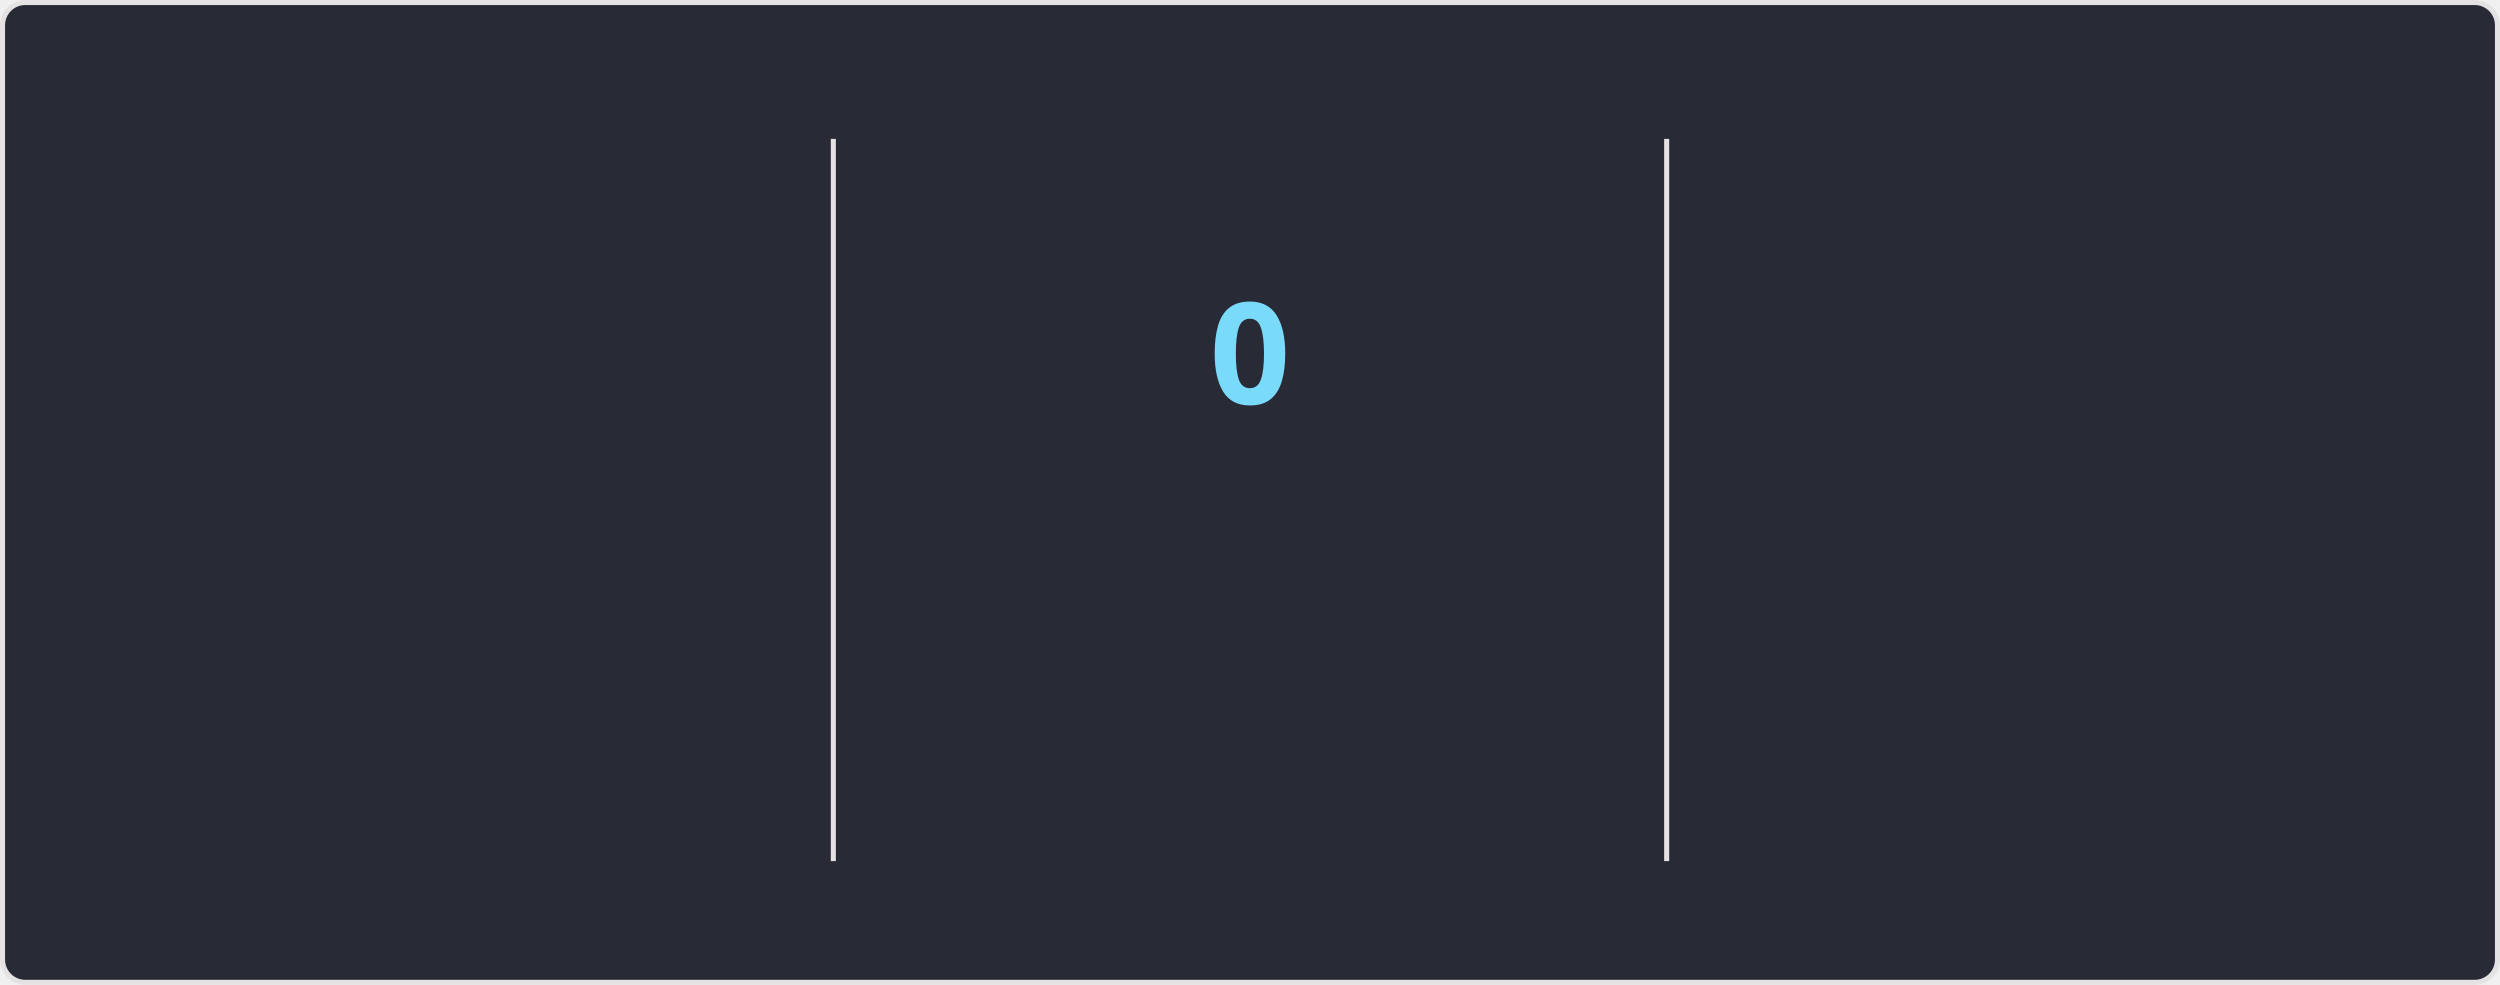
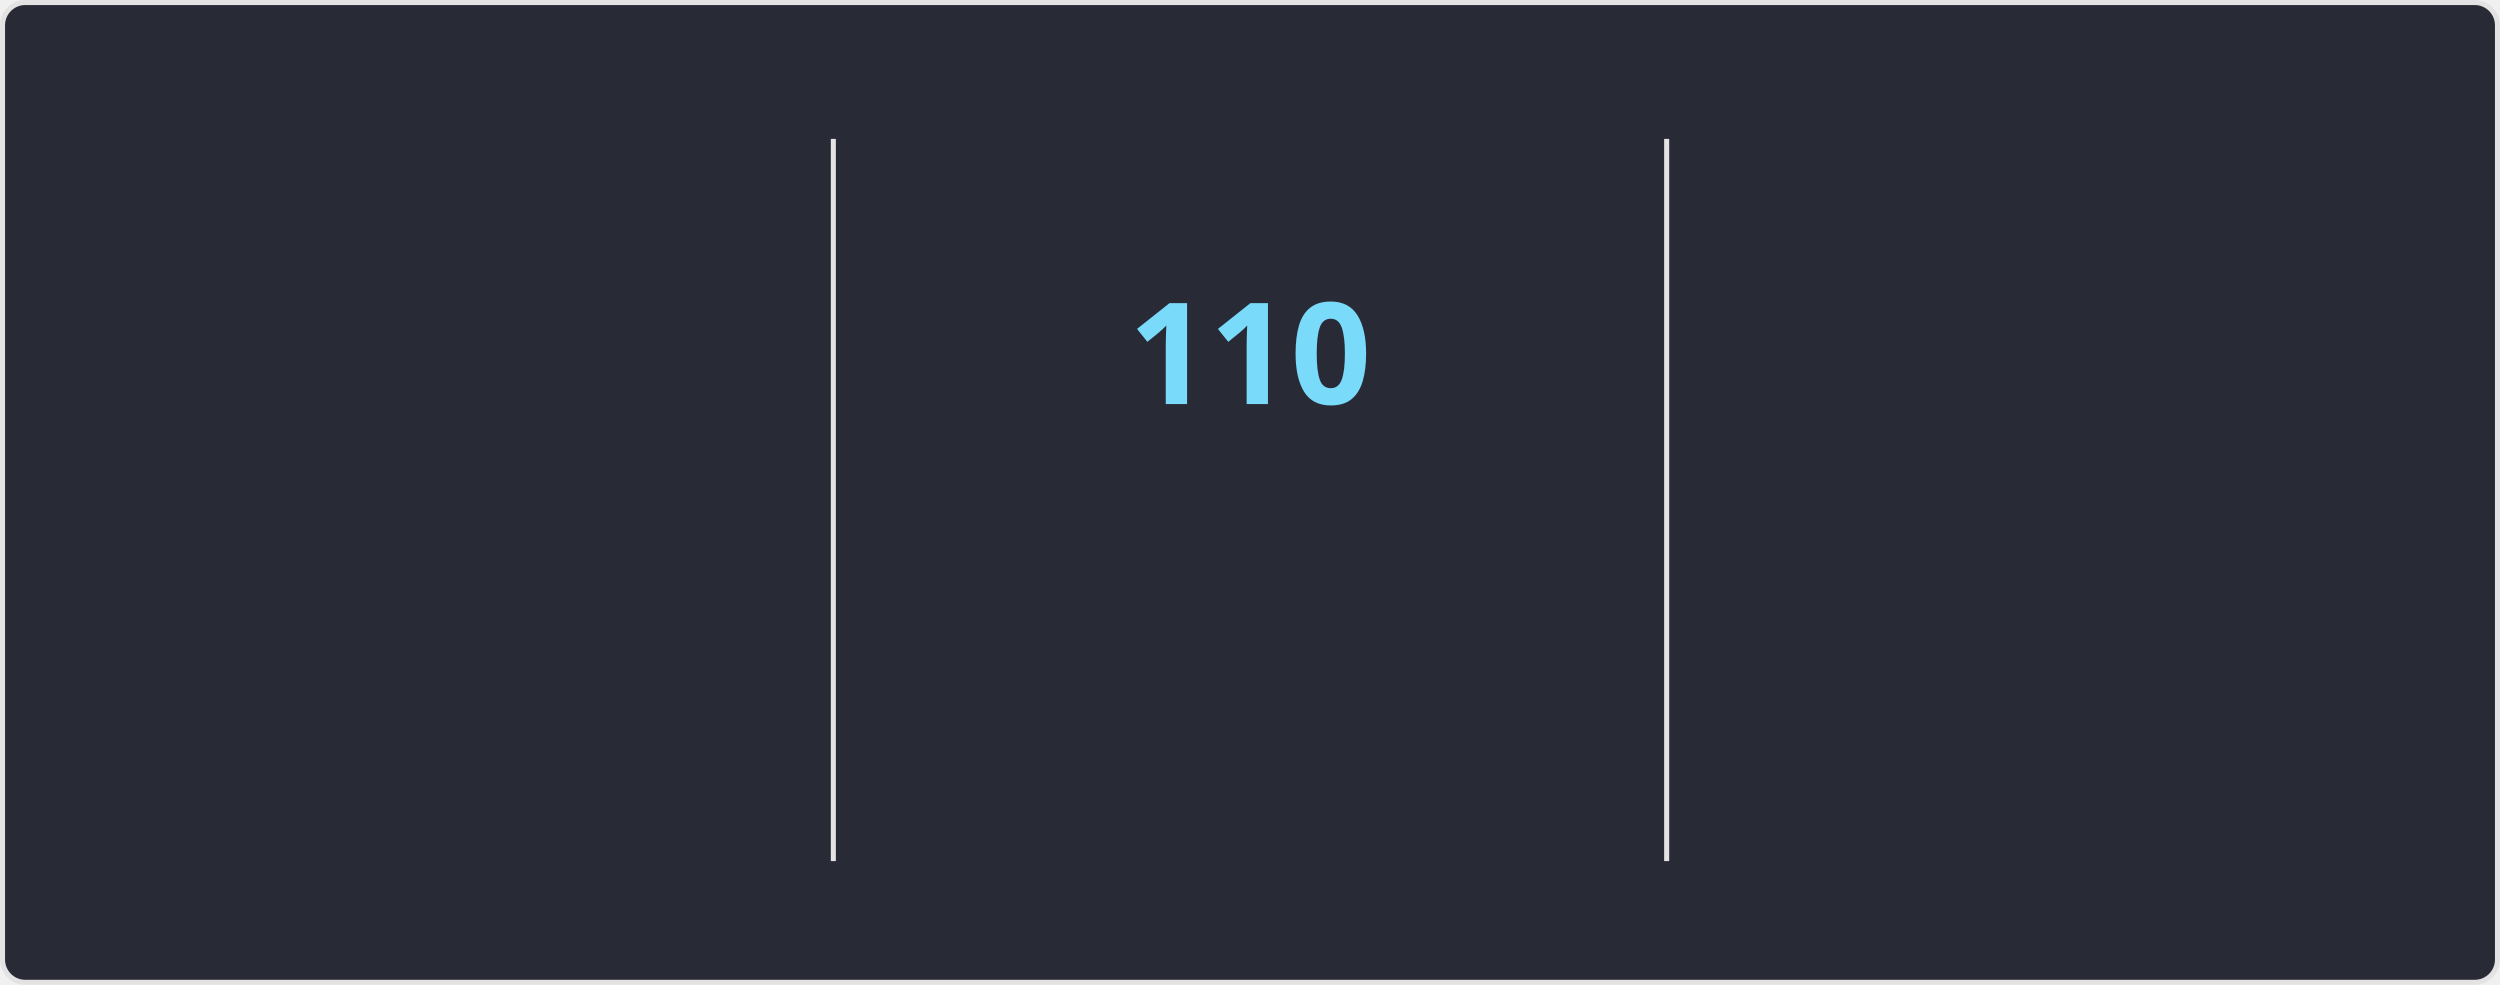
<svg xmlns="http://www.w3.org/2000/svg" style="isolation: isolate" viewBox="0 0 495 195" width="495px" height="195px" direction="ltr">
  <style>
    @keyframes currstreak {
      0% { font-size: 3px; opacity: 0.2; }
      80% { font-size: 34px; opacity: 1; }
      100% { font-size: 28px; opacity: 1; }
    }
    @keyframes fadein {
      0% { opacity: 0; }
      100% { opacity: 1; }
    }
    .big-number {
      font-family: "Segoe UI", Ubuntu, sans-serif;
      font-weight: 700;
      font-size: 28px;
      fill: #ff6e96;
    }
    .label {
      font-family: "Segoe UI", Ubuntu, sans-serif;
      font-weight: 400;
      font-size: 14px;
      fill: #ff6e96;
    }
    .range-text {
      font-family: "Segoe UI", Ubuntu, sans-serif;
      font-weight: 400;
      font-size: 12px;
      fill: #f8f8f2;
    }
    .current-streak-num {
      font-family: "Segoe UI", Ubuntu, sans-serif;
      font-weight: 700;
      font-size: 28px;
      fill: #79dafa;
    }</style>
  <defs>
    <clipPath id="outer_rectangle">
      <rect width="495" height="195" rx="4.5" />
    </clipPath>
    <mask id="mask_out_ring_behind_fire">
      <rect width="495" height="195" fill="white" />
      <ellipse id="mask-ellipse" cx="247.5" cy="32" rx="13" ry="18" fill="black" />
    </mask>
  </defs>
  <g clip-path="url(#outer_rectangle)">
    <g style="isolation: isolate">
      <rect fill="#282a36" rx="4.5" x="0.5" y="0.5" width="494" height="194" stroke="#e4e2e2" />
    </g>
    <g style="isolation: isolate">
      <line x1="165" y1="28" x2="165" y2="170" vector-effect="non-scaling-stroke" stroke-width="1" stroke="#e4e2e2" stroke-linejoin="miter" stroke-linecap="square" stroke-miterlimit="3" />
      <line x1="330" y1="28" x2="330" y2="170" vector-effect="non-scaling-stroke" stroke-width="1" stroke="#e4e2e2" stroke-linejoin="miter" stroke-linecap="square" stroke-miterlimit="3" />
    </g>
    <g style="isolation: isolate">
      <g transform="translate(82.5, 48)">
        <text x="0" y="32" stroke-width="0" text-anchor="middle" class="big-number" style="opacity: 0; animation: fadein 0.5s linear forwards 0.6s">
            7.3K
          </text>
      </g>
      <g transform="translate(82.5, 84)">
        <text x="0" y="32" stroke-width="0" text-anchor="middle" class="label" style="opacity: 0; animation: fadein 0.5s linear forwards 0.7s">
            Total Contributions
          </text>
      </g>
      <g transform="translate(82.5, 114)">
        <text x="0" y="32" stroke-width="0" text-anchor="middle" class="range-text" style="opacity: 0; animation: fadein 0.5s linear forwards 0.8s">
            Oct 26 - Present
          </text>
      </g>
    </g>
    <g style="isolation: isolate">
      <g mask="url(#mask_out_ring_behind_fire)">
        <circle cx="247.5" cy="71" r="40" fill="none" stroke="#ff6e96" stroke-width="5" style="opacity: 0; animation: fadein 0.5s linear forwards 0.4s" />
      </g>
      <g transform="translate(247.5, 19.5)" stroke-opacity="0" style="opacity: 0; animation: fadein 0.5s linear forwards 0.6s">
        <path d="M -12 -0.5 L 15 -0.5 L 15 23.5 L -12 23.5 L -12 -0.5 Z" fill="none" />
        <path d="M 1.5 0.67 C 1.5 0.67 2.24 3.32 2.24 5.47 C 2.24 7.53 0.89 9.2 -1.17 9.2 C -3.23 9.2 -4.79 7.53 -4.79 5.47 L -4.76 5.11 C -6.78 7.51 -8 10.62 -8 13.99 C -8 18.41 -4.42 22 0 22 C 4.42 22 8 18.41 8 13.99 C 8 8.6 5.41 3.79 1.5 0.67 Z M -0.29 19 C -2.07 19 -3.51 17.6 -3.51 15.86 C -3.51 14.24 -2.46 13.1 -0.7 12.74 C 1.07 12.38 2.9 11.53 3.92 10.16 C 4.31 11.45 4.51 12.81 4.51 14.2 C 4.51 16.85 2.36 19 -0.29 19 Z" fill="#ff6e96" stroke-opacity="0" />
      </g>
      <g transform="translate(247.5, 48)">
        <text x="0" y="32" stroke-width="0" text-anchor="middle" class="current-streak-num" style="animation: currstreak 0.6s linear forwards">
-             0
+             110
          </text>
      </g>
      <g transform="translate(247.5, 108)">
        <text x="0" y="32" stroke-width="0" text-anchor="middle" class="label" style="opacity: 0; animation: fadein 0.5s linear forwards 0.9s">
            Current Streak
          </text>
      </g>
      <g transform="translate(247.5, 145)">
        <text x="0" y="21" stroke-width="0" text-anchor="middle" class="range-text" style="opacity: 0; animation: fadein 0.5s linear forwards 0.9s">
-             0 days
+             Jul 12 - Oct 29
          </text>
      </g>
    </g>
    <g style="isolation: isolate">
      <g transform="translate(412.5, 48)">
        <text x="0" y="32" stroke-width="0" text-anchor="middle" class="big-number" style="opacity: 0; animation: fadein 0.5s linear forwards 1.2s">
-             109
+             110
          </text>
      </g>
      <g transform="translate(412.5, 84)">
        <text x="0" y="32" stroke-width="0" text-anchor="middle" class="label" style="opacity: 0; animation: fadein 0.5s linear forwards 1.3s">
            Longest Streak
          </text>
      </g>
      <g transform="translate(412.5, 114)">
        <text x="0" y="32" stroke-width="0" text-anchor="middle" class="range-text" style="opacity: 0; animation: fadein 0.5s linear forwards 1.4s">
-             Jul 12 - Oct 28
+             Jul 12 - Oct 29
          </text>
      </g>
    </g>
  </g>
</svg>
